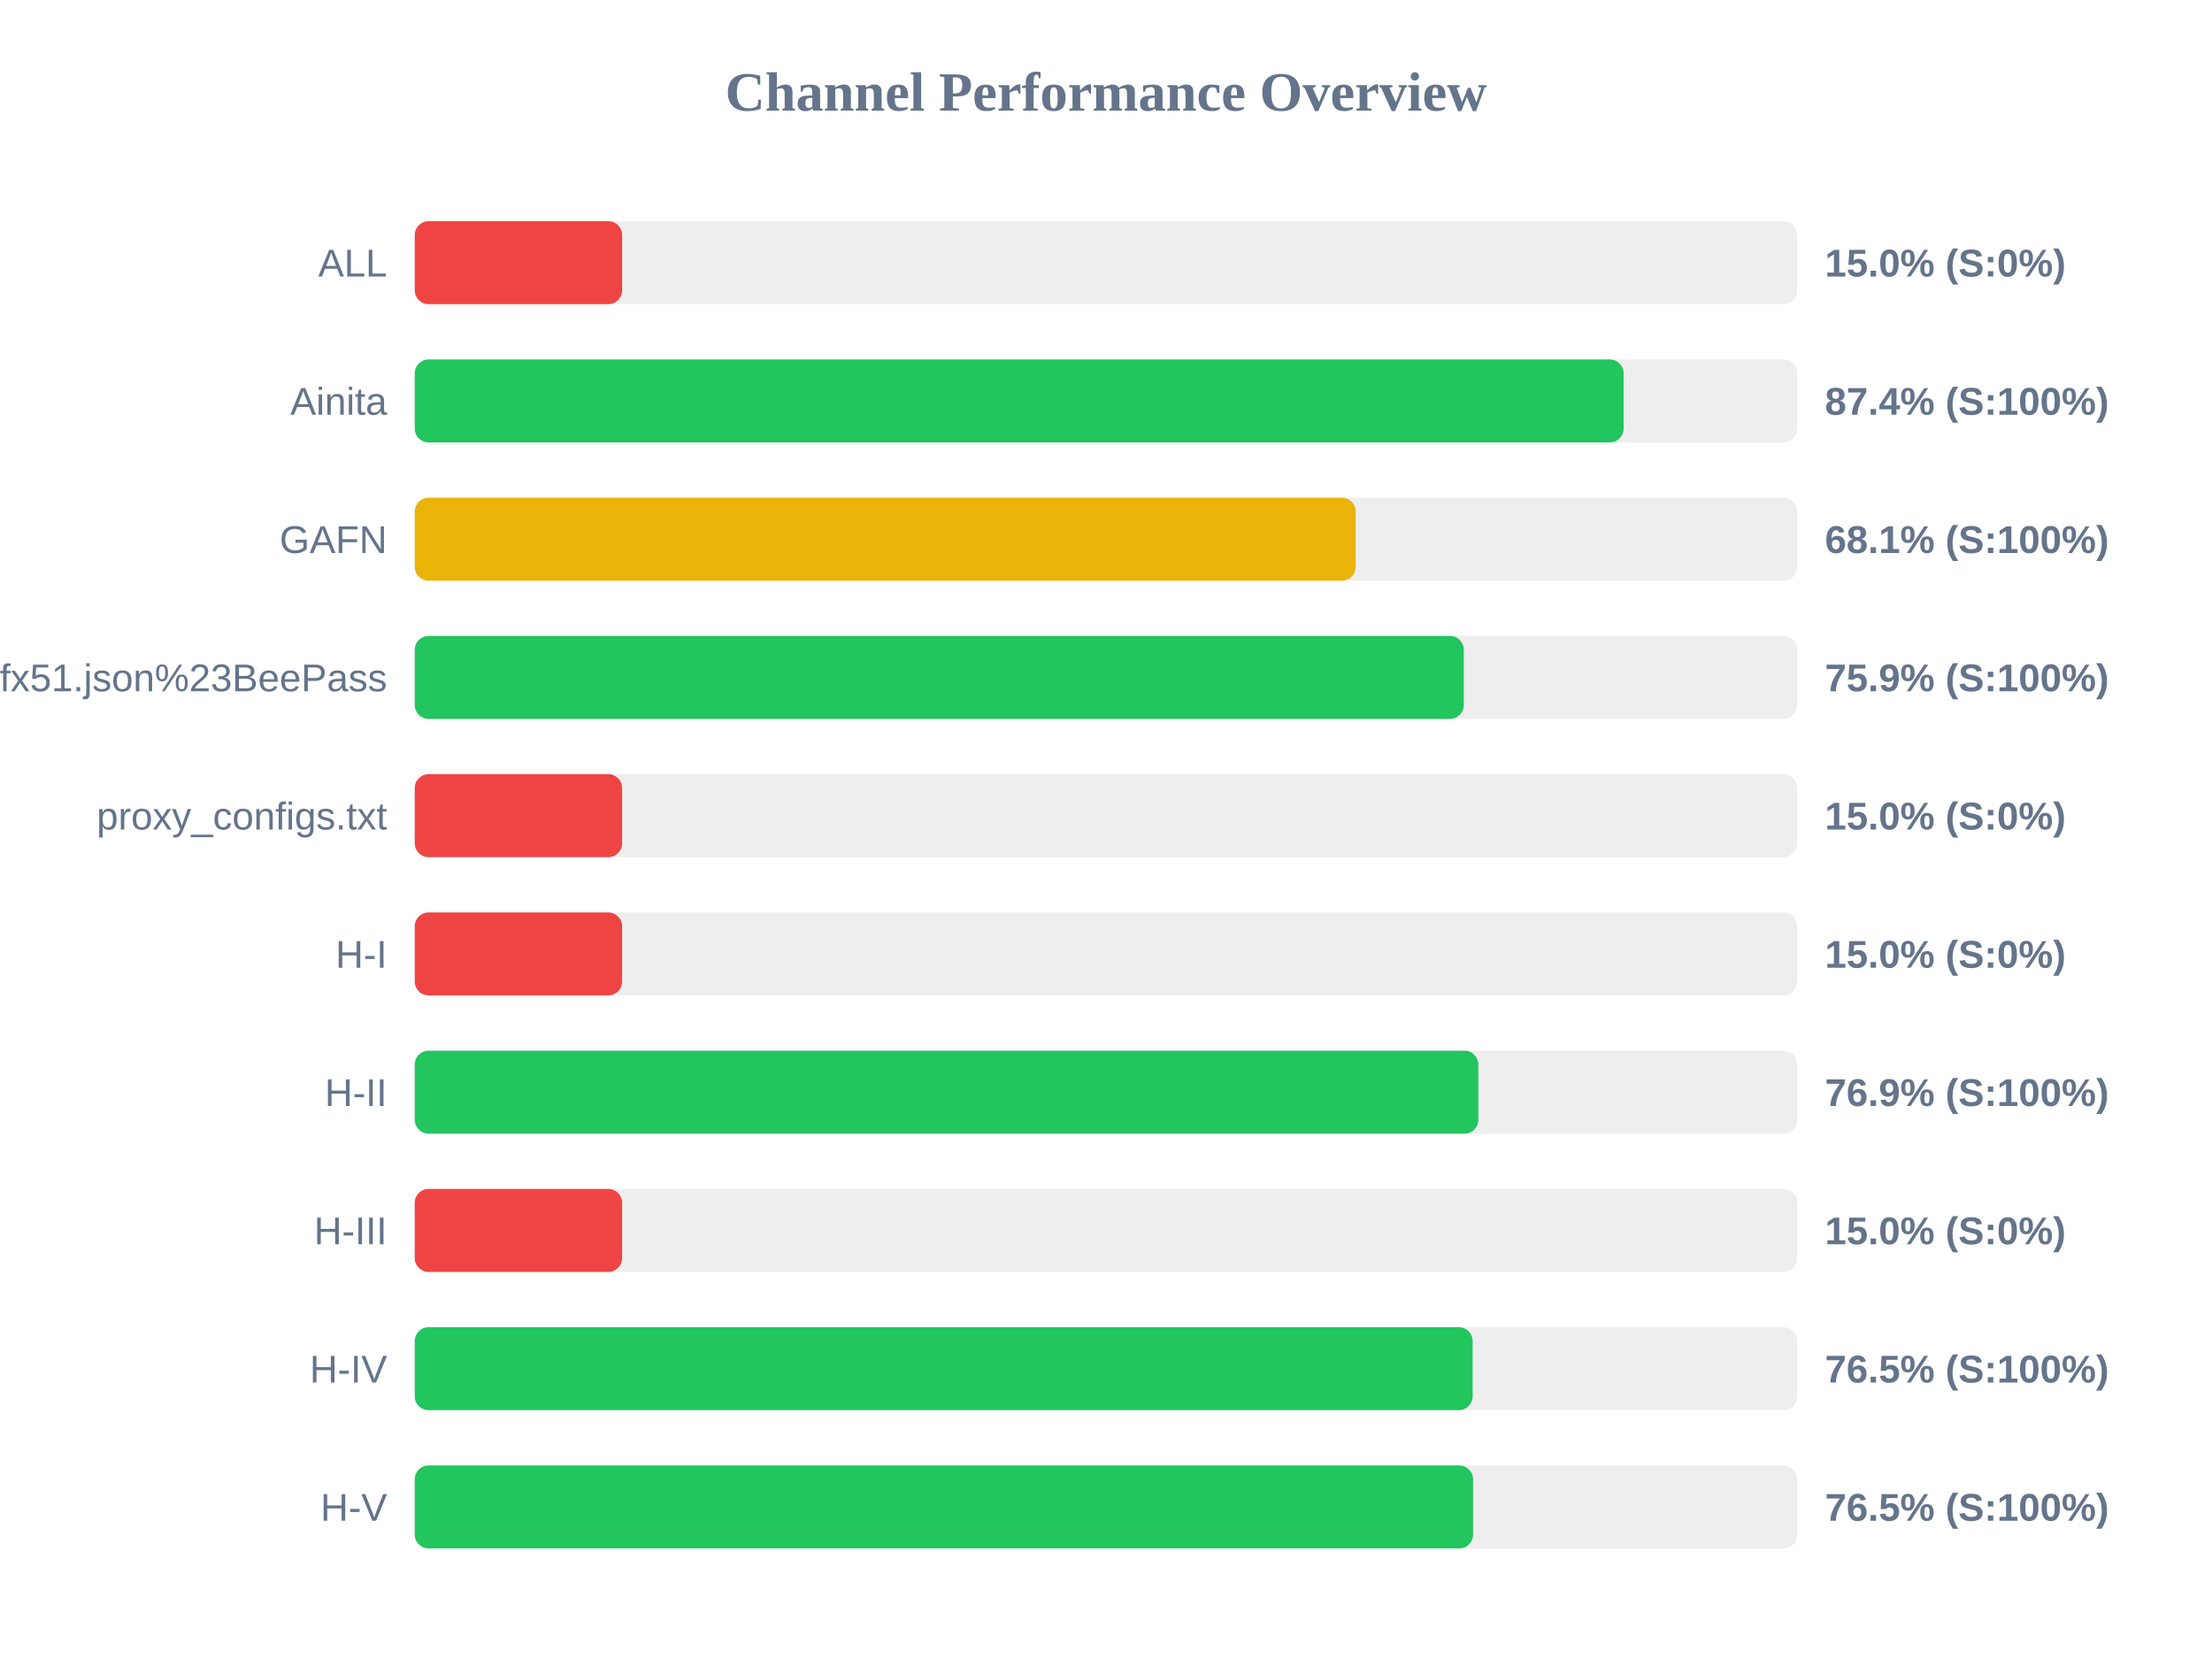
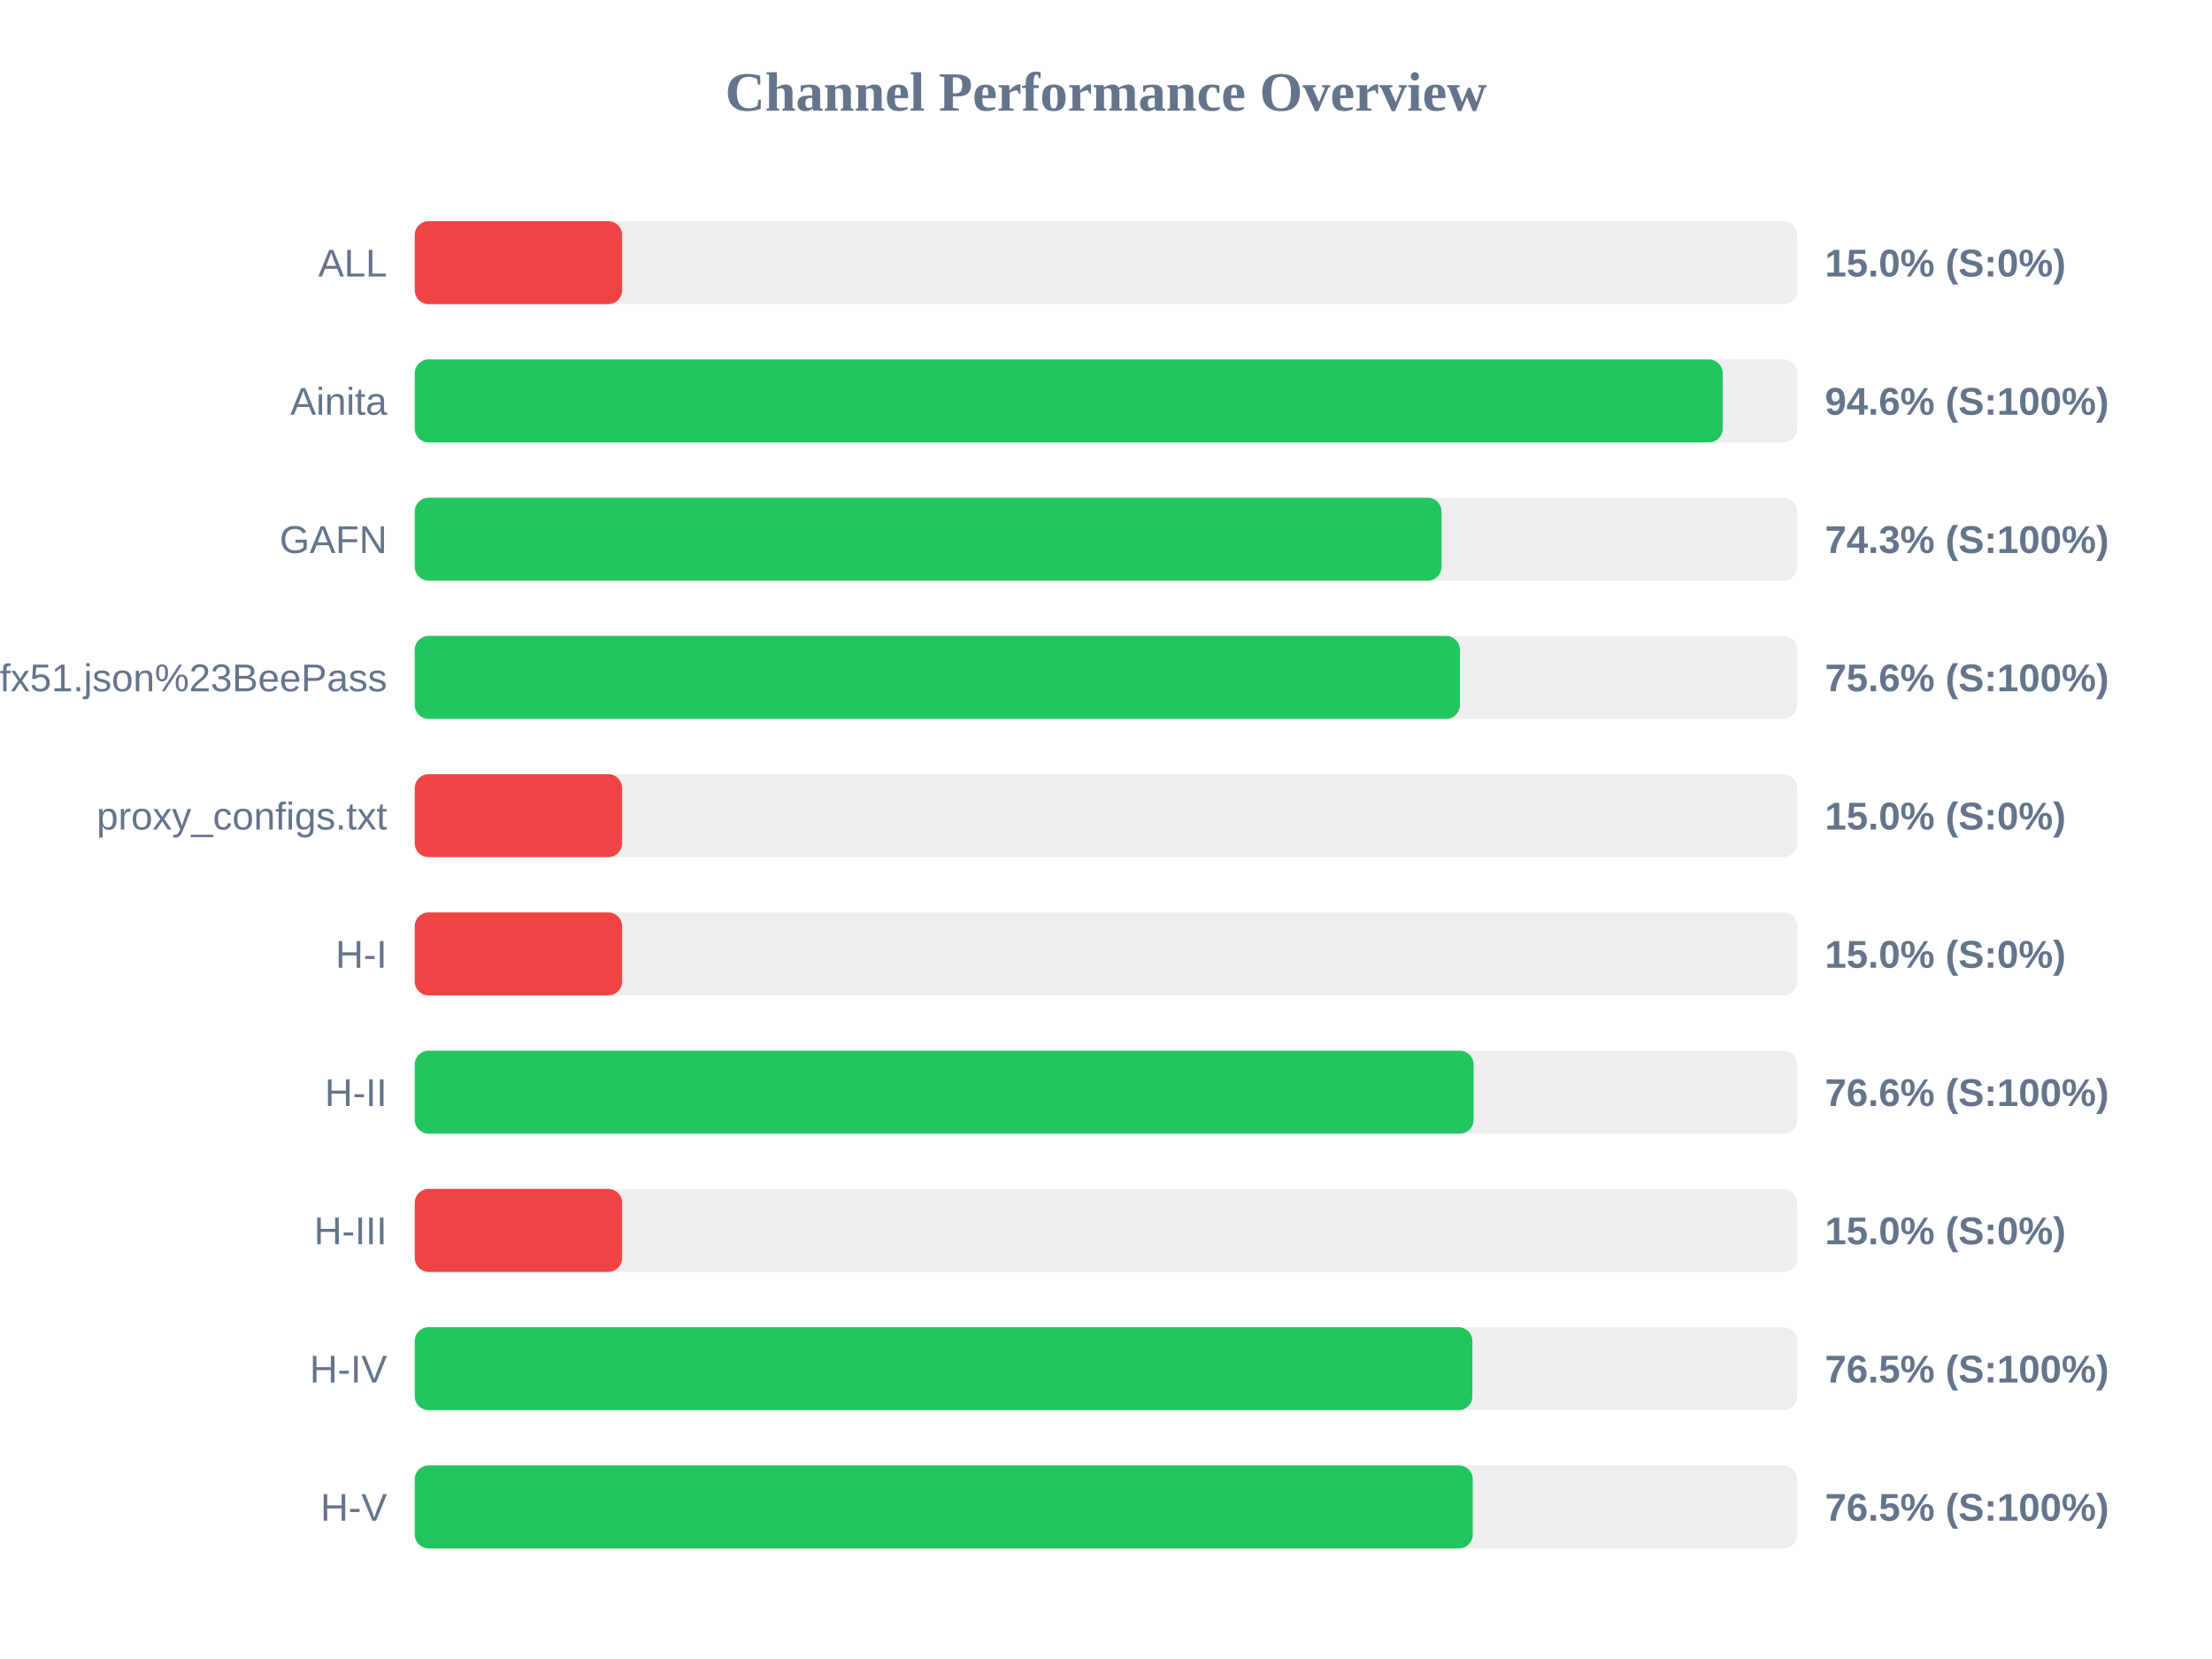
<svg xmlns="http://www.w3.org/2000/svg" width="800" height="600" version="1.1">
  <style>
        .row { font: 14px Arial; fill: #64748b; }
        .score { font: bold 14px Arial; fill: #64748b; }
    </style>
  <text x="400" y="40" text-anchor="middle" font-size="20px" font-weight="bold" fill="#64748b">Channel Performance Overview</text>
  <rect x="150" y="80" width="500" height="30" fill="#eee" rx="5" />
  <rect x="150" y="80" width="75.0" height="30" fill="#ef4444" rx="5" />
  <text x="140" y="100" text-anchor="end" class="row">ALL</text>
  <text x="660" y="100" text-anchor="start" class="score">15.0% (S:0%)</text>
  <rect x="150" y="130" width="500" height="30" fill="#eee" rx="5" />
-   <rect x="150" y="130" width="437.2" height="30" fill="#22c55e" rx="5" />
+   <rect x="150" y="130" width="473.05" height="30" fill="#22c55e" rx="5" />
  <text x="140" y="150" text-anchor="end" class="row">Ainita</text>
-   <text x="660" y="150" text-anchor="start" class="score">87.4% (S:100%)</text>
+   <text x="660" y="150" text-anchor="start" class="score">94.6% (S:100%)</text>
  <rect x="150" y="180" width="500" height="30" fill="#eee" rx="5" />
-   <rect x="150" y="180" width="340.3" height="30" fill="#eab308" rx="5" />
+   <rect x="150" y="180" width="371.35" height="30" fill="#22c55e" rx="5" />
  <text x="140" y="200" text-anchor="end" class="row">GAFN</text>
-   <text x="660" y="200" text-anchor="start" class="score">68.1% (S:100%)</text>
+   <text x="660" y="200" text-anchor="start" class="score">74.3% (S:100%)</text>
  <rect x="150" y="230" width="500" height="30" fill="#eee" rx="5" />
-   <rect x="150" y="230" width="379.4" height="30" fill="#22c55e" rx="5" />
+   <rect x="150" y="230" width="378.0" height="30" fill="#22c55e" rx="5" />
  <text x="140" y="250" text-anchor="end" class="row">sub?s=ssconf%3A%2F%2Fs3.amazonaws.com%2Fbeedynconprd%2Fzf38bv6oxi1nv3wfkpmxyfl8yj5fargza3foantoalu16vznl0ckxx7bgf1ufx51.json%23BeePass</text>
-   <text x="660" y="250" text-anchor="start" class="score">75.9% (S:100%)</text>
+   <text x="660" y="250" text-anchor="start" class="score">75.6% (S:100%)</text>
  <rect x="150" y="280" width="500" height="30" fill="#eee" rx="5" />
  <rect x="150" y="280" width="75.0" height="30" fill="#ef4444" rx="5" />
  <text x="140" y="300" text-anchor="end" class="row">proxy_configs.txt</text>
  <text x="660" y="300" text-anchor="start" class="score">15.0% (S:0%)</text>
  <rect x="150" y="330" width="500" height="30" fill="#eee" rx="5" />
  <rect x="150" y="330" width="75.0" height="30" fill="#ef4444" rx="5" />
  <text x="140" y="350" text-anchor="end" class="row">H-I</text>
  <text x="660" y="350" text-anchor="start" class="score">15.0% (S:0%)</text>
  <rect x="150" y="380" width="500" height="30" fill="#eee" rx="5" />
-   <rect x="150" y="380" width="384.65" height="30" fill="#22c55e" rx="5" />
+   <rect x="150" y="380" width="382.95" height="30" fill="#22c55e" rx="5" />
  <text x="140" y="400" text-anchor="end" class="row">H-II</text>
-   <text x="660" y="400" text-anchor="start" class="score">76.9% (S:100%)</text>
+   <text x="660" y="400" text-anchor="start" class="score">76.6% (S:100%)</text>
  <rect x="150" y="430" width="500" height="30" fill="#eee" rx="5" />
  <rect x="150" y="430" width="75.0" height="30" fill="#ef4444" rx="5" />
  <text x="140" y="450" text-anchor="end" class="row">H-III</text>
  <text x="660" y="450" text-anchor="start" class="score">15.0% (S:0%)</text>
  <rect x="150" y="480" width="500" height="30" fill="#eee" rx="5" />
-   <rect x="150" y="480" width="382.6" height="30" fill="#22c55e" rx="5" />
+   <rect x="150" y="480" width="382.5" height="30" fill="#22c55e" rx="5" />
  <text x="140" y="500" text-anchor="end" class="row">H-IV</text>
  <text x="660" y="500" text-anchor="start" class="score">76.5% (S:100%)</text>
  <rect x="150" y="530" width="500" height="30" fill="#eee" rx="5" />
-   <rect x="150" y="530" width="382.75" height="30" fill="#22c55e" rx="5" />
+   <rect x="150" y="530" width="382.65" height="30" fill="#22c55e" rx="5" />
  <text x="140" y="550" text-anchor="end" class="row">H-V</text>
  <text x="660" y="550" text-anchor="start" class="score">76.5% (S:100%)</text>
</svg>
